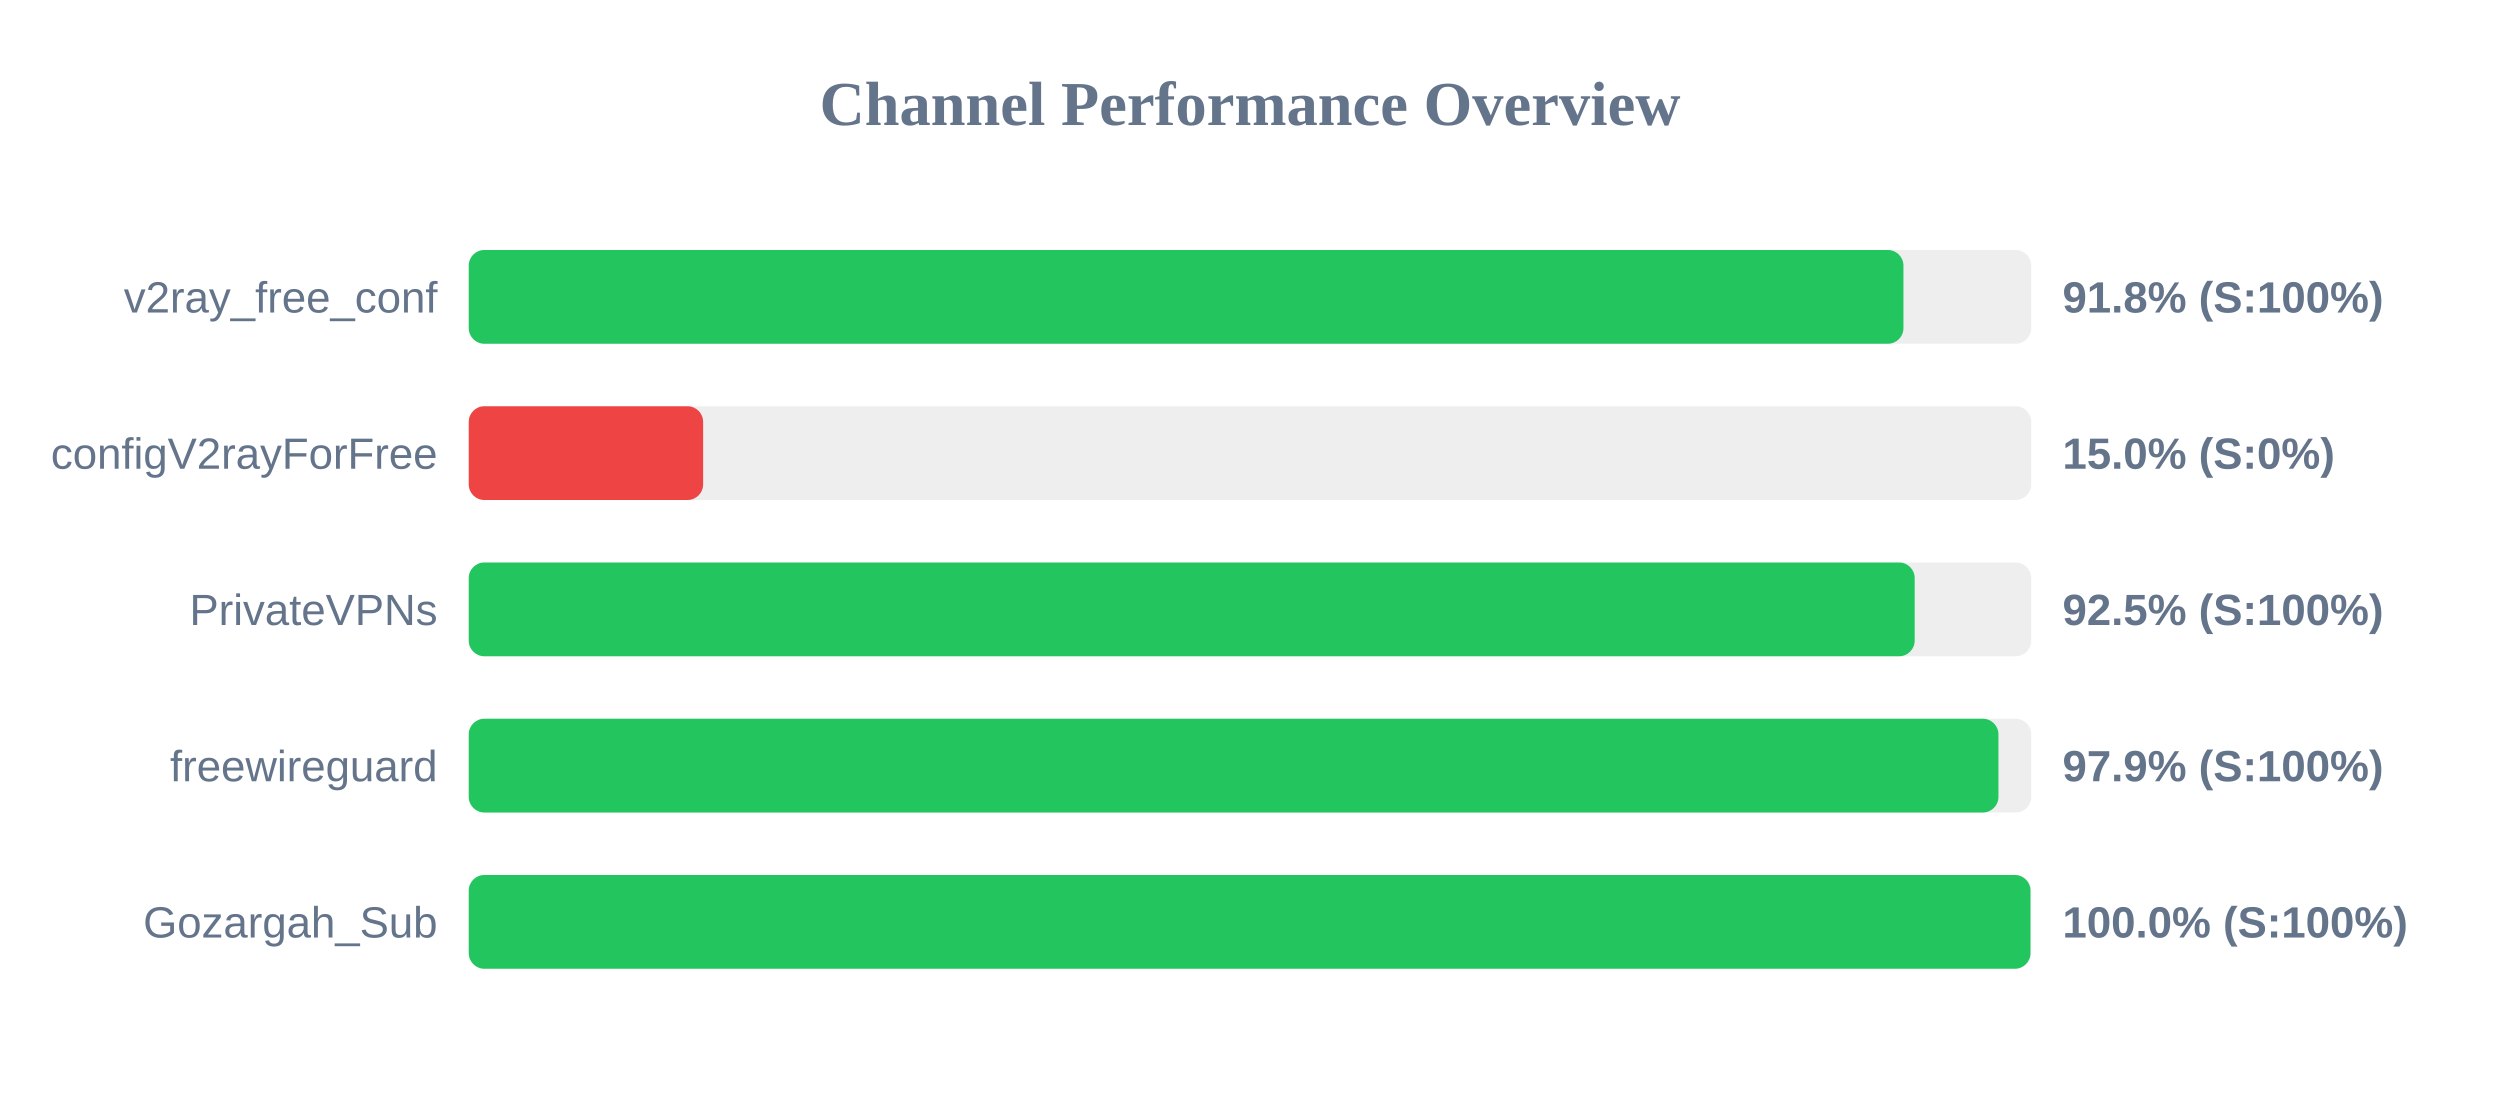
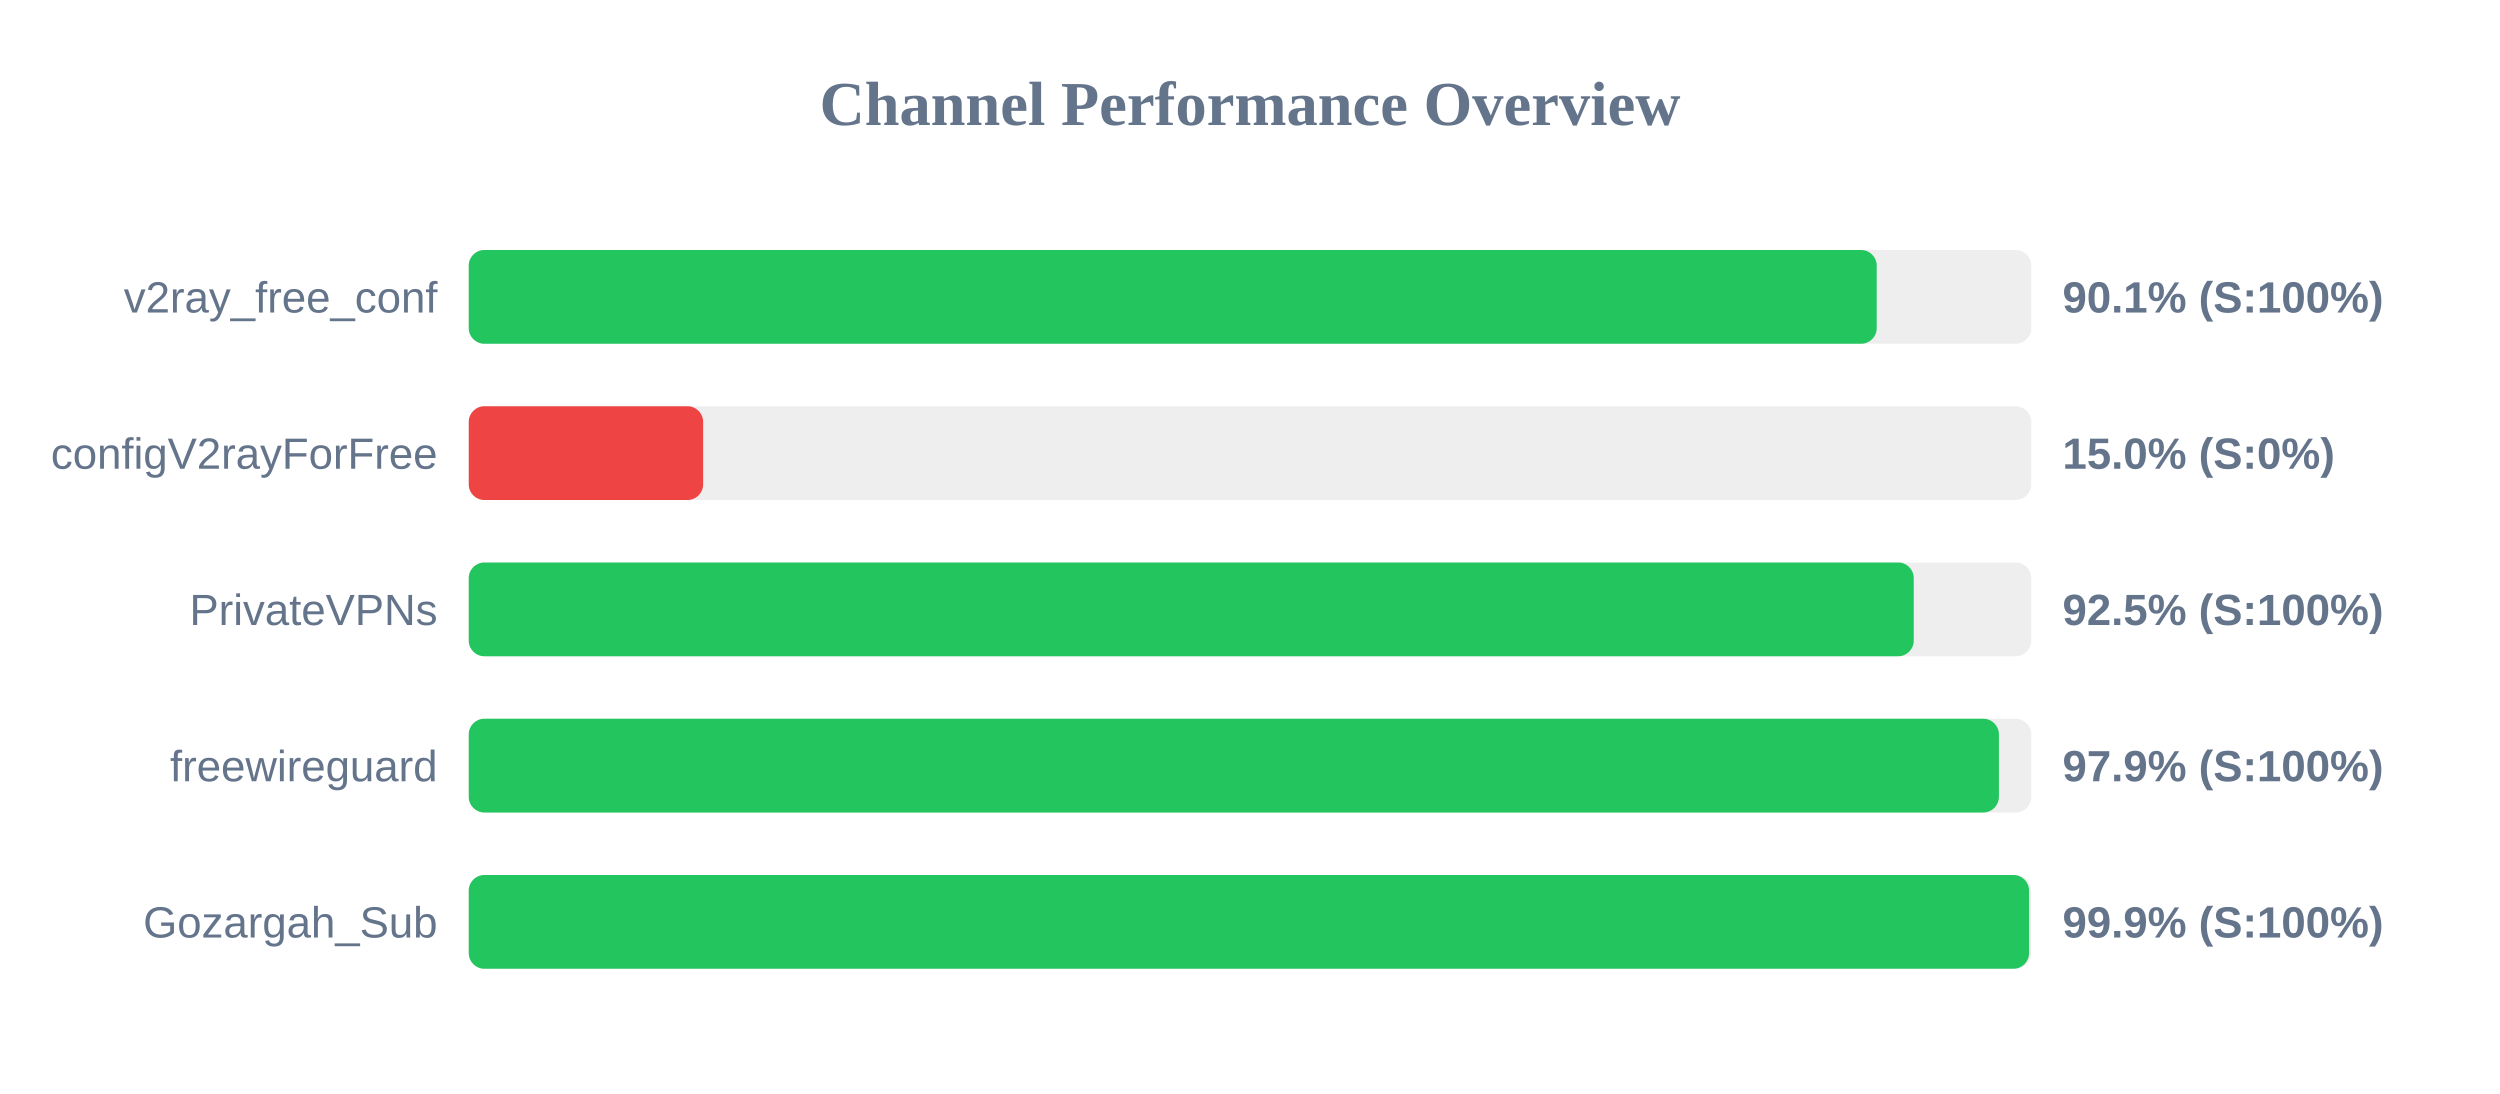
<svg xmlns="http://www.w3.org/2000/svg" width="800" height="350" version="1.1">
  <style>
        .row { font: 14px Arial; fill: #64748b; }
        .score { font: bold 14px Arial; fill: #64748b; }
    </style>
  <text x="400" y="40" text-anchor="middle" font-size="20px" font-weight="bold" fill="#64748b">Channel Performance Overview</text>
  <rect x="150" y="80" width="500" height="30" fill="#eee" rx="5" />
-   <rect x="150" y="80" width="459.1" height="30" fill="#22c55e" rx="5" />
+   <rect x="150" y="80" width="450.55" height="30" fill="#22c55e" rx="5" />
  <text x="140" y="100" text-anchor="end" class="row">v2ray_free_conf</text>
-   <text x="660" y="100" text-anchor="start" class="score">91.8% (S:100%)</text>
+   <text x="660" y="100" text-anchor="start" class="score">90.1% (S:100%)</text>
  <rect x="150" y="130" width="500" height="30" fill="#eee" rx="5" />
  <rect x="150" y="130" width="75.0" height="30" fill="#ef4444" rx="5" />
  <text x="140" y="150" text-anchor="end" class="row">configV2rayForFree</text>
  <text x="660" y="150" text-anchor="start" class="score">15.0% (S:0%)</text>
  <rect x="150" y="180" width="500" height="30" fill="#eee" rx="5" />
-   <rect x="150" y="180" width="462.7" height="30" fill="#22c55e" rx="5" />
+   <rect x="150" y="180" width="462.4" height="30" fill="#22c55e" rx="5" />
  <text x="140" y="200" text-anchor="end" class="row">PrivateVPNs</text>
  <text x="660" y="200" text-anchor="start" class="score">92.5% (S:100%)</text>
  <rect x="150" y="230" width="500" height="30" fill="#eee" rx="5" />
-   <rect x="150" y="230" width="489.5" height="30" fill="#22c55e" rx="5" />
+   <rect x="150" y="230" width="489.65" height="30" fill="#22c55e" rx="5" />
  <text x="140" y="250" text-anchor="end" class="row">freewireguard</text>
  <text x="660" y="250" text-anchor="start" class="score">97.9% (S:100%)</text>
  <rect x="150" y="280" width="500" height="30" fill="#eee" rx="5" />
-   <rect x="150" y="280" width="499.75" height="30" fill="#22c55e" rx="5" />
+   <rect x="150" y="280" width="499.3" height="30" fill="#22c55e" rx="5" />
  <text x="140" y="300" text-anchor="end" class="row">Gozargah_Sub</text>
-   <text x="660" y="300" text-anchor="start" class="score">100.0% (S:100%)</text>
+   <text x="660" y="300" text-anchor="start" class="score">99.9% (S:100%)</text>
</svg>
